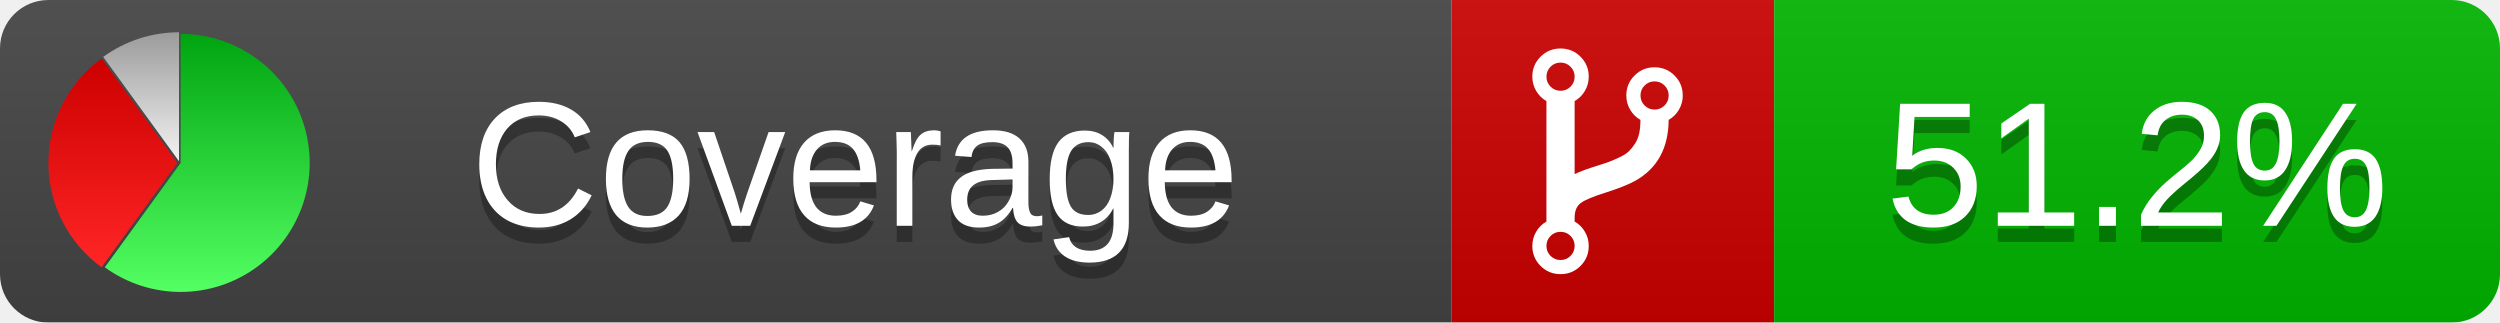
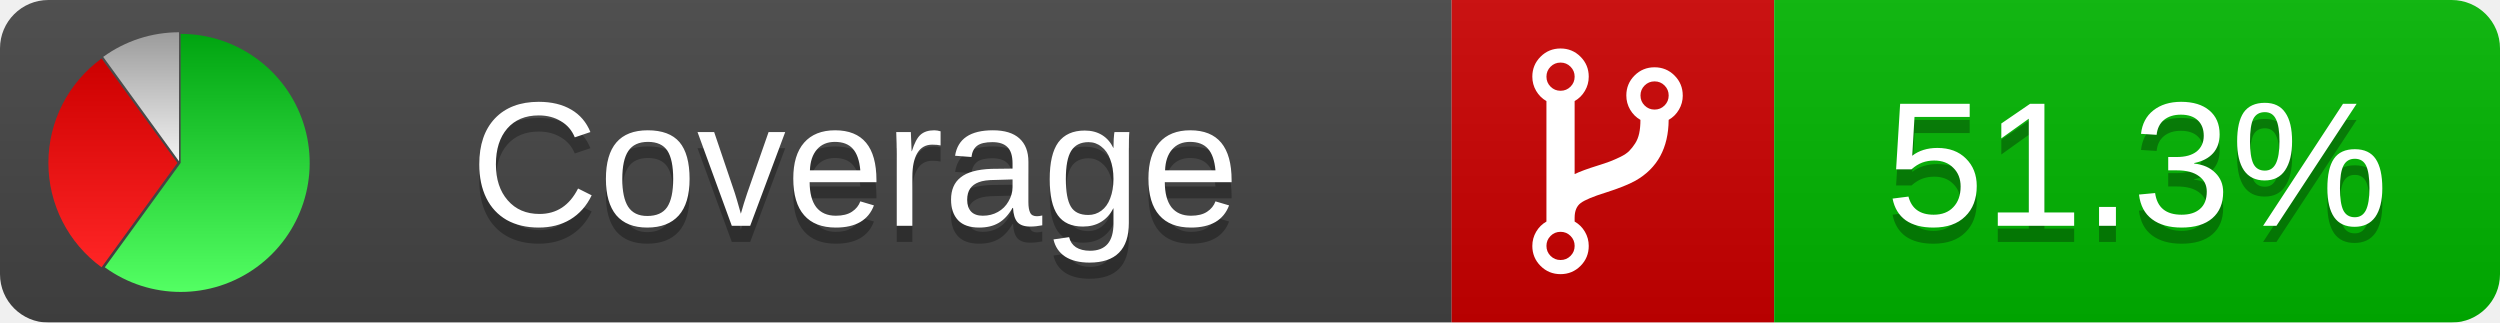
<svg xmlns="http://www.w3.org/2000/svg" xmlns:xlink="http://www.w3.org/1999/xlink" width="155" height="20">
  <style type="text/css">
          
            @keyframes fadeout {
              0 % { visibility: visible; opacity: 1; }
              40% { visibility: visible; opacity: 1; }
              50% { visibility: hidden; opacity: 0; }
              90% { visibility: hidden; opacity: 0; }
              100% { visibility: visible; opacity: 1; }
            }
            @keyframes fadein {
              0% { visibility: hidden; opacity: 0; }
              40% { visibility: hidden; opacity: 0; }
              50% { visibility: visible; opacity: 1; }
              90% { visibility: visible; opacity: 1; }
              100% { visibility: hidden; opacity: 0; }
            }
            .linecoverage {
                animation-duration: 10s;
                animation-name: fadeout;
                animation-iteration-count: infinite;
            }
            .branchcoverage {
                animation-duration: 10s;
                animation-name: fadein;
                animation-iteration-count: infinite;
            }
          
    </style>
  <defs>
    <linearGradient id="gradient" x2="0" y2="100%">
      <stop offset="0" stop-color="#bbb" stop-opacity=".1" />
      <stop offset="1" stop-opacity=".1" />
    </linearGradient>
    <linearGradient id="green" x2="0" y2="100%">
      <stop offset="0" stop-color="#00A410" />
      <stop offset="1" stop-color="#53FF63" />
    </linearGradient>
    <linearGradient id="red" x2="0" y2="100%">
      <stop offset="0" stop-color="#C00" />
      <stop offset="1" stop-color="#FF2525" />
    </linearGradient>
    <linearGradient id="gray" x2="0" y2="100%">
      <stop offset="0" stop-color="#9B9B9B" />
      <stop offset="1" stop-color="#F3F3F3" />
    </linearGradient>
    <mask id="mask">
      <rect width="155" height="20" rx="3" fill="#fff" />
    </mask>
    <g id="icon">
      <path style="fill:url(#green);" d="M205,202.5 l0,-200 a200,200 0 1,1 -117.558,361.803 z" />
      <path style="fill:url(#red);" d="M200,202.5 l-117.558,161.803 a200,200 0 0,1 0,-323.607 z" />
      <path style="fill:url(#gray);" d="M202.5,200 l-117.558,-161.803 a200,200 0 0,1 117.558,-38.196 z" />
    </g>
  </defs>
  <g mask="url(#mask)">
    <rect x="0" y="0" width="90" height="20" fill="#444" />
    <rect x="90" y="0" width="20" height="20" fill="#c00" />
    <rect x="110" y="0" width="45" height="20" fill="#00B600" />
    <rect x="0" y="0" width="155" height="20" fill="url(#gradient)" />
  </g>
  <g>
    <path class="" fill="#fff" d="m 97.628,15.247 q 0,-0.364 -0.255,-0.619 -0.255,-0.255 -0.619,-0.255 -0.364,0 -0.619,0.255 -0.255,0.255 -0.255,0.619 0,0.364 0.255,0.619 0.255,0.255 0.619,0.255 0.364,0 0.619,-0.255 0.255,-0.255 0.255,-0.619 z m 0,-10.493 q 0,-0.364 -0.255,-0.619 -0.255,-0.255 -0.619,-0.255 -0.364,0 -0.619,0.255 -0.255,0.255 -0.255,0.619 0,0.364 0.255,0.619 0.255,0.255 0.619,0.255 0.364,0 0.619,-0.255 0.255,-0.255 0.255,-0.619 z m 5.83,1.166 q 0,-0.364 -0.255,-0.619 -0.255,-0.255 -0.619,-0.255 -0.364,0 -0.619,0.255 -0.255,0.255 -0.255,0.619 0,0.364 0.255,0.619 0.255,0.255 0.619,0.255 0.364,0 0.619,-0.255 0.255,-0.255 0.255,-0.619 z m 0.874,0 q 0,0.474 -0.237,0.879 -0.237,0.405 -0.638,0.633 -0.018,2.614 -2.059,3.771 -0.619,0.346 -1.849,0.738 -1.166,0.364 -1.544,0.647 -0.378,0.282 -0.378,0.911 l 0,0.237 q 0.401,0.228 0.638,0.633 0.237,0.405 0.237,0.879 0,0.729 -0.51,1.239 -0.51,0.51 -1.239,0.51 -0.729,0 -1.239,-0.51 -0.51,-0.51 -0.51,-1.239 0,-0.474 0.237,-0.879 0.237,-0.405 0.638,-0.633 l 0,-7.469 q -0.401,-0.228 -0.638,-0.633 -0.237,-0.405 -0.237,-0.879 0,-0.729 0.51,-1.239 0.51,-0.51 1.239,-0.51 0.729,0 1.239,0.51 0.51,0.51 0.51,1.239 0,0.474 -0.237,0.879 -0.237,0.405 -0.638,0.633 l 0,4.527 q 0.492,-0.237 1.403,-0.519 0.501,-0.155 0.797,-0.269 0.296,-0.114 0.642,-0.282 0.346,-0.169 0.537,-0.36 0.191,-0.191 0.369,-0.465 0.178,-0.273 0.255,-0.633 0.077,-0.36 0.077,-0.833 -0.401,-0.228 -0.638,-0.633 -0.237,-0.405 -0.237,-0.879 0,-0.729 0.51,-1.239 0.51,-0.51 1.239,-0.51 0.729,0 1.239,0.51 0.51,0.51 0.51,1.239 z" />
  </g>
  <g fill="#fff" text-anchor="middle" font-family="Verdana,Arial,Geneva,sans-serif" font-size="11">
    <a xlink:href="https://github.com/danielpalme/ReportGenerator" target="_top">
      <use xlink:href="#icon" transform="translate(3,2) scale(.04)" />
    </a>
    <text x="53" y="15" fill="#010101" fill-opacity=".3">Coverage</text>
    <text x="53" y="14" fill="#fff">Coverage</text>
-     <text class="" x="132.5" y="15" fill="#010101" fill-opacity=".3">51.2%</text>
-     <text class="" x="132.5" y="14">51.2%</text>
+     <text class="" x="132.5" y="15" fill="#010101" fill-opacity=".3">51.3%</text>
+     <text class="" x="132.5" y="14">51.3%</text>
  </g>
  <g>
    <rect class="" x="90" y="0" width="65" height="20" fill-opacity="0" />
  </g>
</svg>
